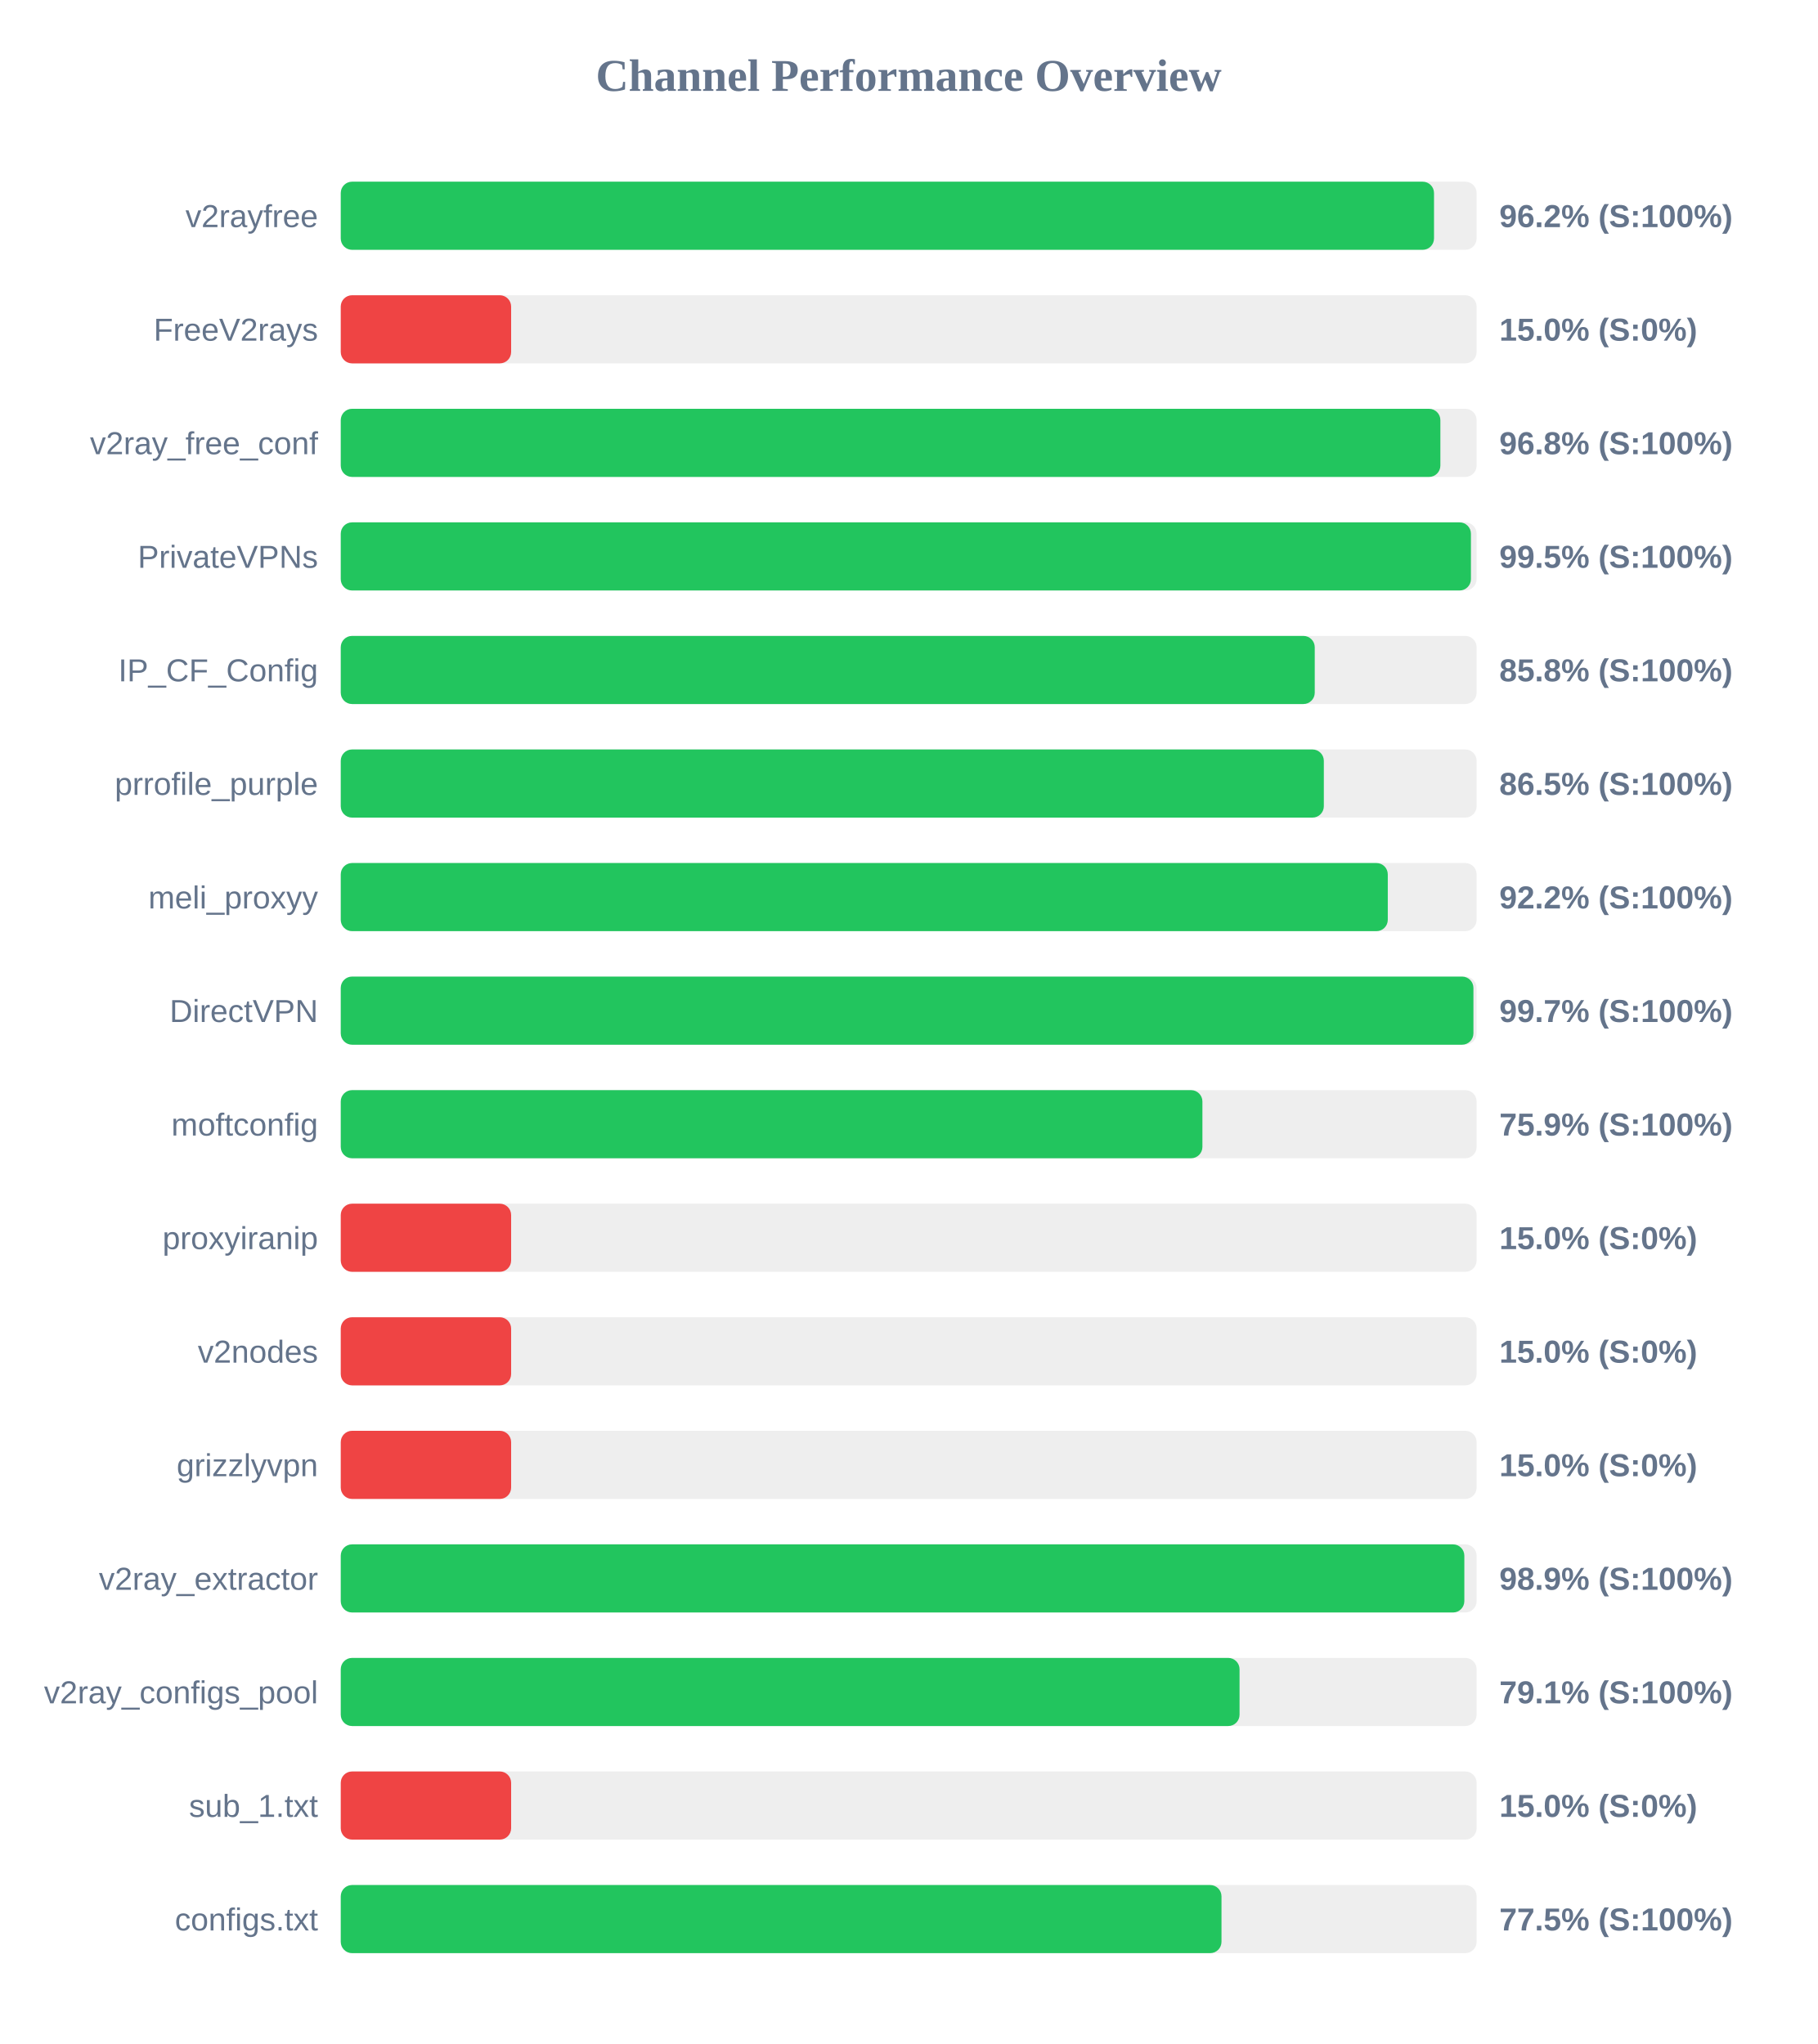
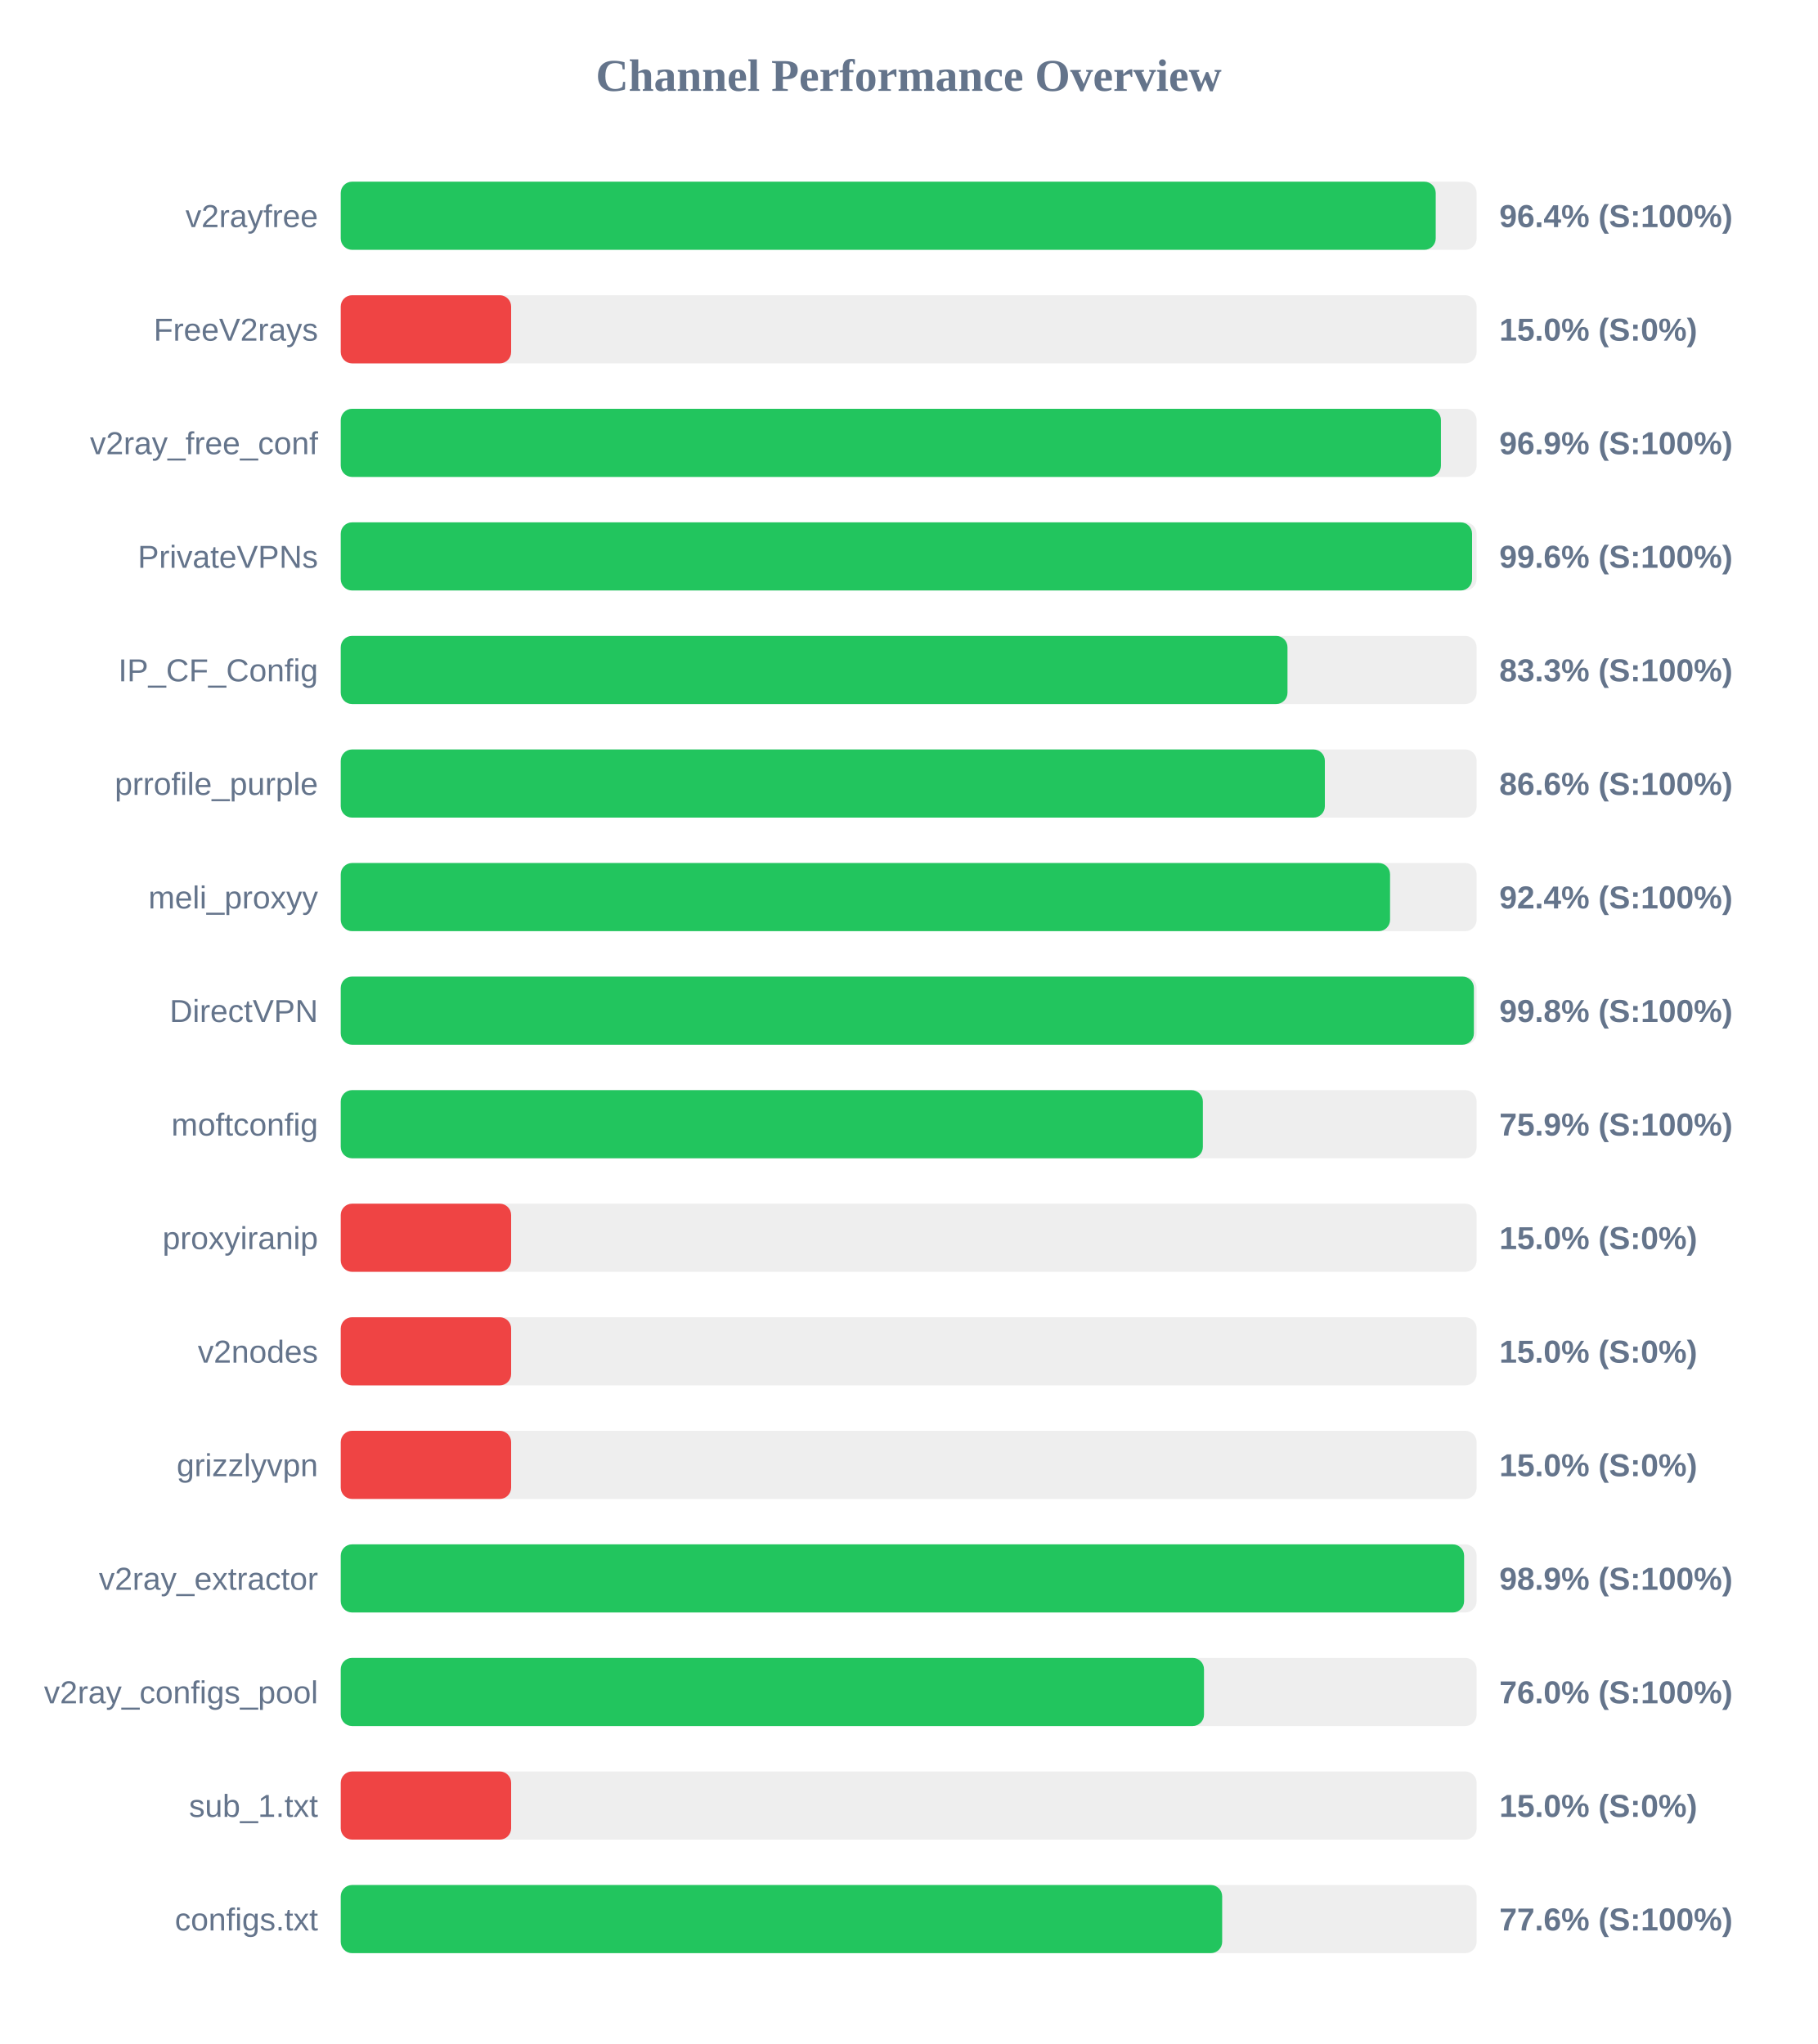
<svg xmlns="http://www.w3.org/2000/svg" width="800" height="900" version="1.1">
  <style>
        .row { font: 14px Arial; fill: #64748b; }
        .score { font: bold 14px Arial; fill: #64748b; }
    </style>
  <text x="400" y="40" text-anchor="middle" font-size="20px" font-weight="bold" fill="#64748b">Channel Performance Overview</text>
  <rect x="150" y="80" width="500" height="30" fill="#eee" rx="5" />
-   <rect x="150" y="80" width="481.25" height="30" fill="#22c55e" rx="5" />
+   <rect x="150" y="80" width="482.0" height="30" fill="#22c55e" rx="5" />
  <text x="140" y="100" text-anchor="end" class="row">v2rayfree</text>
-   <text x="660" y="100" text-anchor="start" class="score">96.2% (S:100%)</text>
+   <text x="660" y="100" text-anchor="start" class="score">96.4% (S:100%)</text>
  <rect x="150" y="130" width="500" height="30" fill="#eee" rx="5" />
  <rect x="150" y="130" width="75.0" height="30" fill="#ef4444" rx="5" />
  <text x="140" y="150" text-anchor="end" class="row">FreeV2rays</text>
  <text x="660" y="150" text-anchor="start" class="score">15.0% (S:0%)</text>
  <rect x="150" y="180" width="500" height="30" fill="#eee" rx="5" />
-   <rect x="150" y="180" width="484.05" height="30" fill="#22c55e" rx="5" />
+   <rect x="150" y="180" width="484.3" height="30" fill="#22c55e" rx="5" />
  <text x="140" y="200" text-anchor="end" class="row">v2ray_free_conf</text>
-   <text x="660" y="200" text-anchor="start" class="score">96.8% (S:100%)</text>
+   <text x="660" y="200" text-anchor="start" class="score">96.9% (S:100%)</text>
  <rect x="150" y="230" width="500" height="30" fill="#eee" rx="5" />
-   <rect x="150" y="230" width="497.5" height="30" fill="#22c55e" rx="5" />
+   <rect x="150" y="230" width="498.0" height="30" fill="#22c55e" rx="5" />
  <text x="140" y="250" text-anchor="end" class="row">PrivateVPNs</text>
-   <text x="660" y="250" text-anchor="start" class="score">99.5% (S:100%)</text>
+   <text x="660" y="250" text-anchor="start" class="score">99.6% (S:100%)</text>
  <rect x="150" y="280" width="500" height="30" fill="#eee" rx="5" />
-   <rect x="150" y="280" width="428.75" height="30" fill="#22c55e" rx="5" />
+   <rect x="150" y="280" width="416.75" height="30" fill="#22c55e" rx="5" />
  <text x="140" y="300" text-anchor="end" class="row">IP_CF_Config</text>
-   <text x="660" y="300" text-anchor="start" class="score">85.8% (S:100%)</text>
+   <text x="660" y="300" text-anchor="start" class="score">83.3% (S:100%)</text>
  <rect x="150" y="330" width="500" height="30" fill="#eee" rx="5" />
-   <rect x="150" y="330" width="432.75" height="30" fill="#22c55e" rx="5" />
+   <rect x="150" y="330" width="433.2" height="30" fill="#22c55e" rx="5" />
  <text x="140" y="350" text-anchor="end" class="row">prrofile_purple</text>
-   <text x="660" y="350" text-anchor="start" class="score">86.5% (S:100%)</text>
+   <text x="660" y="350" text-anchor="start" class="score">86.6% (S:100%)</text>
  <rect x="150" y="380" width="500" height="30" fill="#eee" rx="5" />
-   <rect x="150" y="380" width="460.9" height="30" fill="#22c55e" rx="5" />
+   <rect x="150" y="380" width="461.9" height="30" fill="#22c55e" rx="5" />
  <text x="140" y="400" text-anchor="end" class="row">meli_proxyy</text>
-   <text x="660" y="400" text-anchor="start" class="score">92.2% (S:100%)</text>
+   <text x="660" y="400" text-anchor="start" class="score">92.4% (S:100%)</text>
  <rect x="150" y="430" width="500" height="30" fill="#eee" rx="5" />
-   <rect x="150" y="430" width="498.6" height="30" fill="#22c55e" rx="5" />
+   <rect x="150" y="430" width="498.8" height="30" fill="#22c55e" rx="5" />
  <text x="140" y="450" text-anchor="end" class="row">DirectVPN</text>
-   <text x="660" y="450" text-anchor="start" class="score">99.7% (S:100%)</text>
+   <text x="660" y="450" text-anchor="start" class="score">99.8% (S:100%)</text>
  <rect x="150" y="480" width="500" height="30" fill="#eee" rx="5" />
-   <rect x="150" y="480" width="379.3" height="30" fill="#22c55e" rx="5" />
+   <rect x="150" y="480" width="379.5" height="30" fill="#22c55e" rx="5" />
  <text x="140" y="500" text-anchor="end" class="row">moftconfig</text>
  <text x="660" y="500" text-anchor="start" class="score">75.9% (S:100%)</text>
  <rect x="150" y="530" width="500" height="30" fill="#eee" rx="5" />
  <rect x="150" y="530" width="75.0" height="30" fill="#ef4444" rx="5" />
  <text x="140" y="550" text-anchor="end" class="row">proxyiranip</text>
  <text x="660" y="550" text-anchor="start" class="score">15.0% (S:0%)</text>
  <rect x="150" y="580" width="500" height="30" fill="#eee" rx="5" />
  <rect x="150" y="580" width="75.0" height="30" fill="#ef4444" rx="5" />
  <text x="140" y="600" text-anchor="end" class="row">v2nodes</text>
  <text x="660" y="600" text-anchor="start" class="score">15.0% (S:0%)</text>
  <rect x="150" y="630" width="500" height="30" fill="#eee" rx="5" />
  <rect x="150" y="630" width="75.0" height="30" fill="#ef4444" rx="5" />
  <text x="140" y="650" text-anchor="end" class="row">grizzlyvpn</text>
  <text x="660" y="650" text-anchor="start" class="score">15.0% (S:0%)</text>
  <rect x="150" y="680" width="500" height="30" fill="#eee" rx="5" />
-   <rect x="150" y="680" width="494.6" height="30" fill="#22c55e" rx="5" />
+   <rect x="150" y="680" width="494.5" height="30" fill="#22c55e" rx="5" />
  <text x="140" y="700" text-anchor="end" class="row">v2ray_extractor</text>
  <text x="660" y="700" text-anchor="start" class="score">98.9% (S:100%)</text>
  <rect x="150" y="730" width="500" height="30" fill="#eee" rx="5" />
-   <rect x="150" y="730" width="395.65" height="30" fill="#22c55e" rx="5" />
+   <rect x="150" y="730" width="380.0" height="30" fill="#22c55e" rx="5" />
  <text x="140" y="750" text-anchor="end" class="row">v2ray_configs_pool</text>
-   <text x="660" y="750" text-anchor="start" class="score">79.1% (S:100%)</text>
+   <text x="660" y="750" text-anchor="start" class="score">76.0% (S:100%)</text>
  <rect x="150" y="780" width="500" height="30" fill="#eee" rx="5" />
  <rect x="150" y="780" width="75.0" height="30" fill="#ef4444" rx="5" />
  <text x="140" y="800" text-anchor="end" class="row">sub_1.txt</text>
  <text x="660" y="800" text-anchor="start" class="score">15.0% (S:0%)</text>
  <rect x="150" y="830" width="500" height="30" fill="#eee" rx="5" />
-   <rect x="150" y="830" width="387.7" height="30" fill="#22c55e" rx="5" />
+   <rect x="150" y="830" width="388.0" height="30" fill="#22c55e" rx="5" />
  <text x="140" y="850" text-anchor="end" class="row">configs.txt</text>
-   <text x="660" y="850" text-anchor="start" class="score">77.5% (S:100%)</text>
+   <text x="660" y="850" text-anchor="start" class="score">77.6% (S:100%)</text>
</svg>
